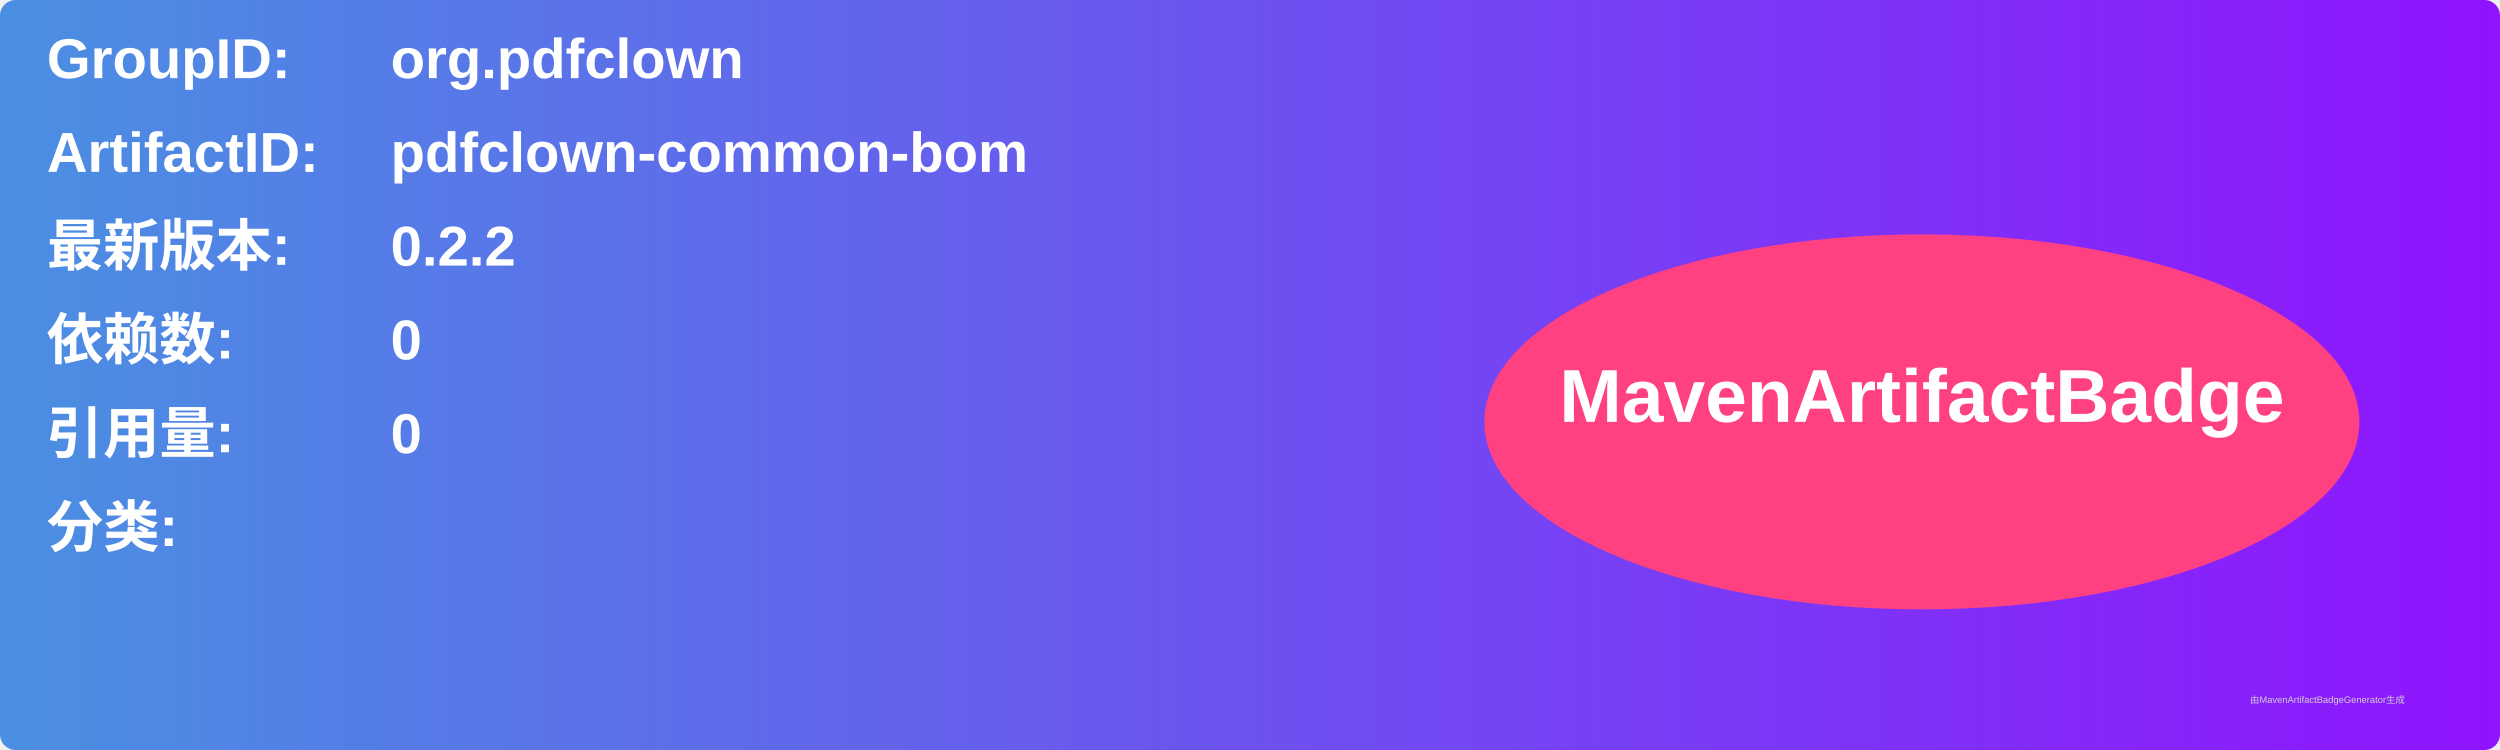
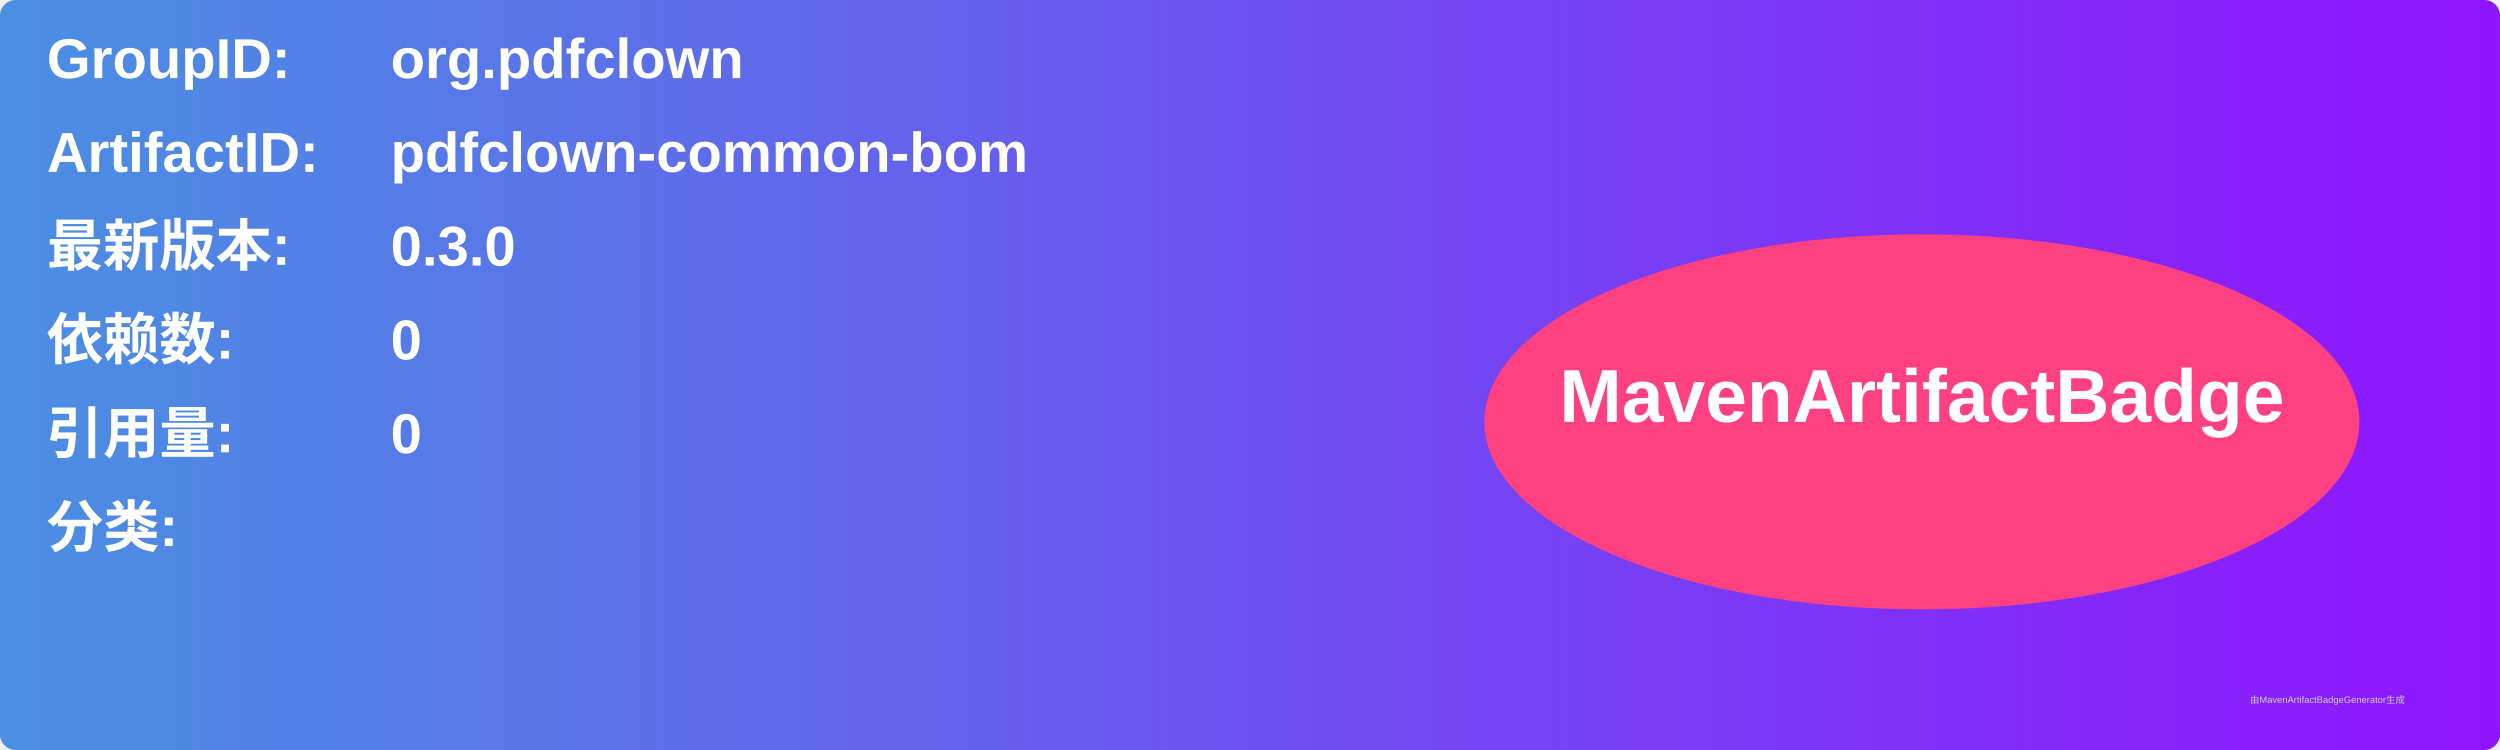
<svg xmlns="http://www.w3.org/2000/svg" width="800" height="240" viewBox="0 0 800 240">
  <linearGradient id="grad" x1="0%" y1="0%" x2="100%" y2="0%">
    <stop offset="0%" stop-color="#4a90e2" />
    <stop offset="100%" stop-color="#9013fe" />
  </linearGradient>
  <rect width="100%" height="100%" rx="5" ry="5" fill="url(#grad)" />
  <g transform="translate(15, 15)">
    <text x="0" y="10" font-family="Arial" font-size="18" fill="white" font-weight="bold" width="260">GroupID:</text>
    <text x="110" y="10" font-family="Arial" font-size="18" fill="white" font-weight="bold" width="460">org.pdfclown</text>
    <text x="0" y="40" font-family="Arial" font-size="18" fill="white" font-weight="bold" width="260">ArtifactID:</text>
    <text x="110" y="40" font-family="Arial" font-size="18" fill="white" font-weight="bold" width="460">pdfclown-common-bom</text>
    <text x="0" y="70" font-family="Arial" font-size="18" fill="white" font-weight="bold">最新版本:</text>
    <text x="110" y="70" font-family="Arial" font-size="18" fill="white" font-weight="bold">
-       <tspan font-weight="bold">0.2.2</tspan>
+       <tspan font-weight="bold">0.3.0</tspan>
    </text>
    <text x="0" y="100" font-family="Arial" font-size="18" fill="white" font-weight="bold">依赖数: </text>
    <text x="110" y="100" font-family="Arial" font-size="18" fill="white">
      <tspan font-weight="bold">0</tspan>
    </text>
    <text x="0" y="130" font-family="Arial" font-size="18" fill="white" font-weight="bold">引用量: </text>
    <text x="110" y="130" font-family="Arial" font-size="18" fill="white">
      <tspan font-weight="bold">0</tspan>
    </text>
    <text x="0" y="160" font-family="Arial" font-size="18" fill="white" font-weight="bold">分类:</text>
    <text x="10" y="190" font-family="Arial" font-size="10" fill="white">
      <tspan font-weight="bold" />
    </text>
    <ellipse cx="600" cy="120" rx="140" ry="60" fill="#ff4081" />
    <text x="600" y="120" text-anchor="middle" font-family="Arial" font-size="24" fill="white" font-weight="bold">MavenArtifactBadge</text>
  </g>
  <text x="720" y="225" font-family="Arial" font-size="3" fill="#d0d0d0">由MavenArtifactBadgeGenerator生成</text>
</svg>
